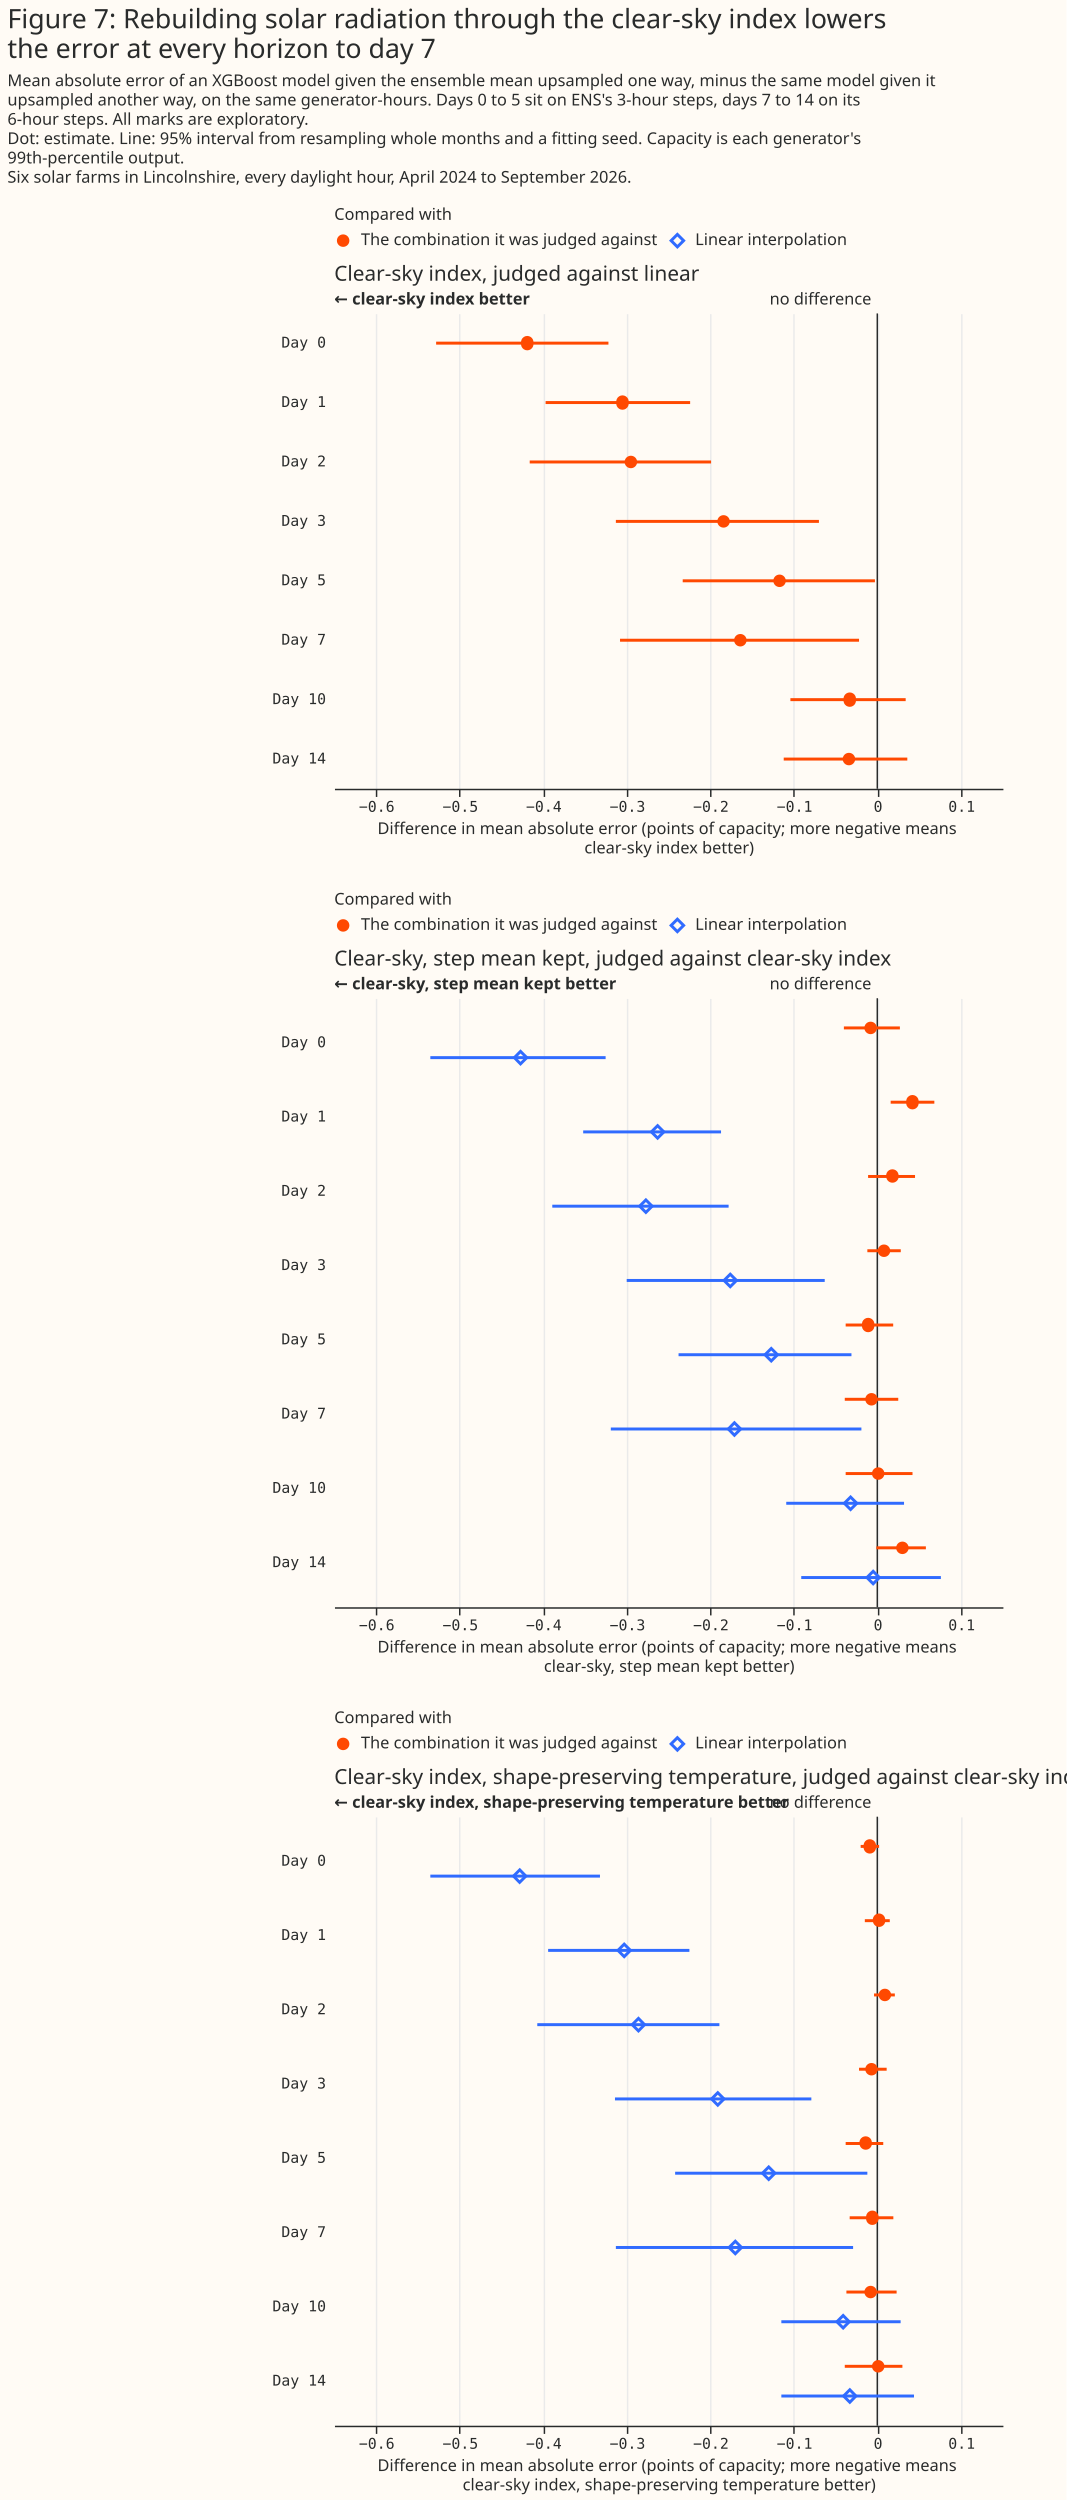
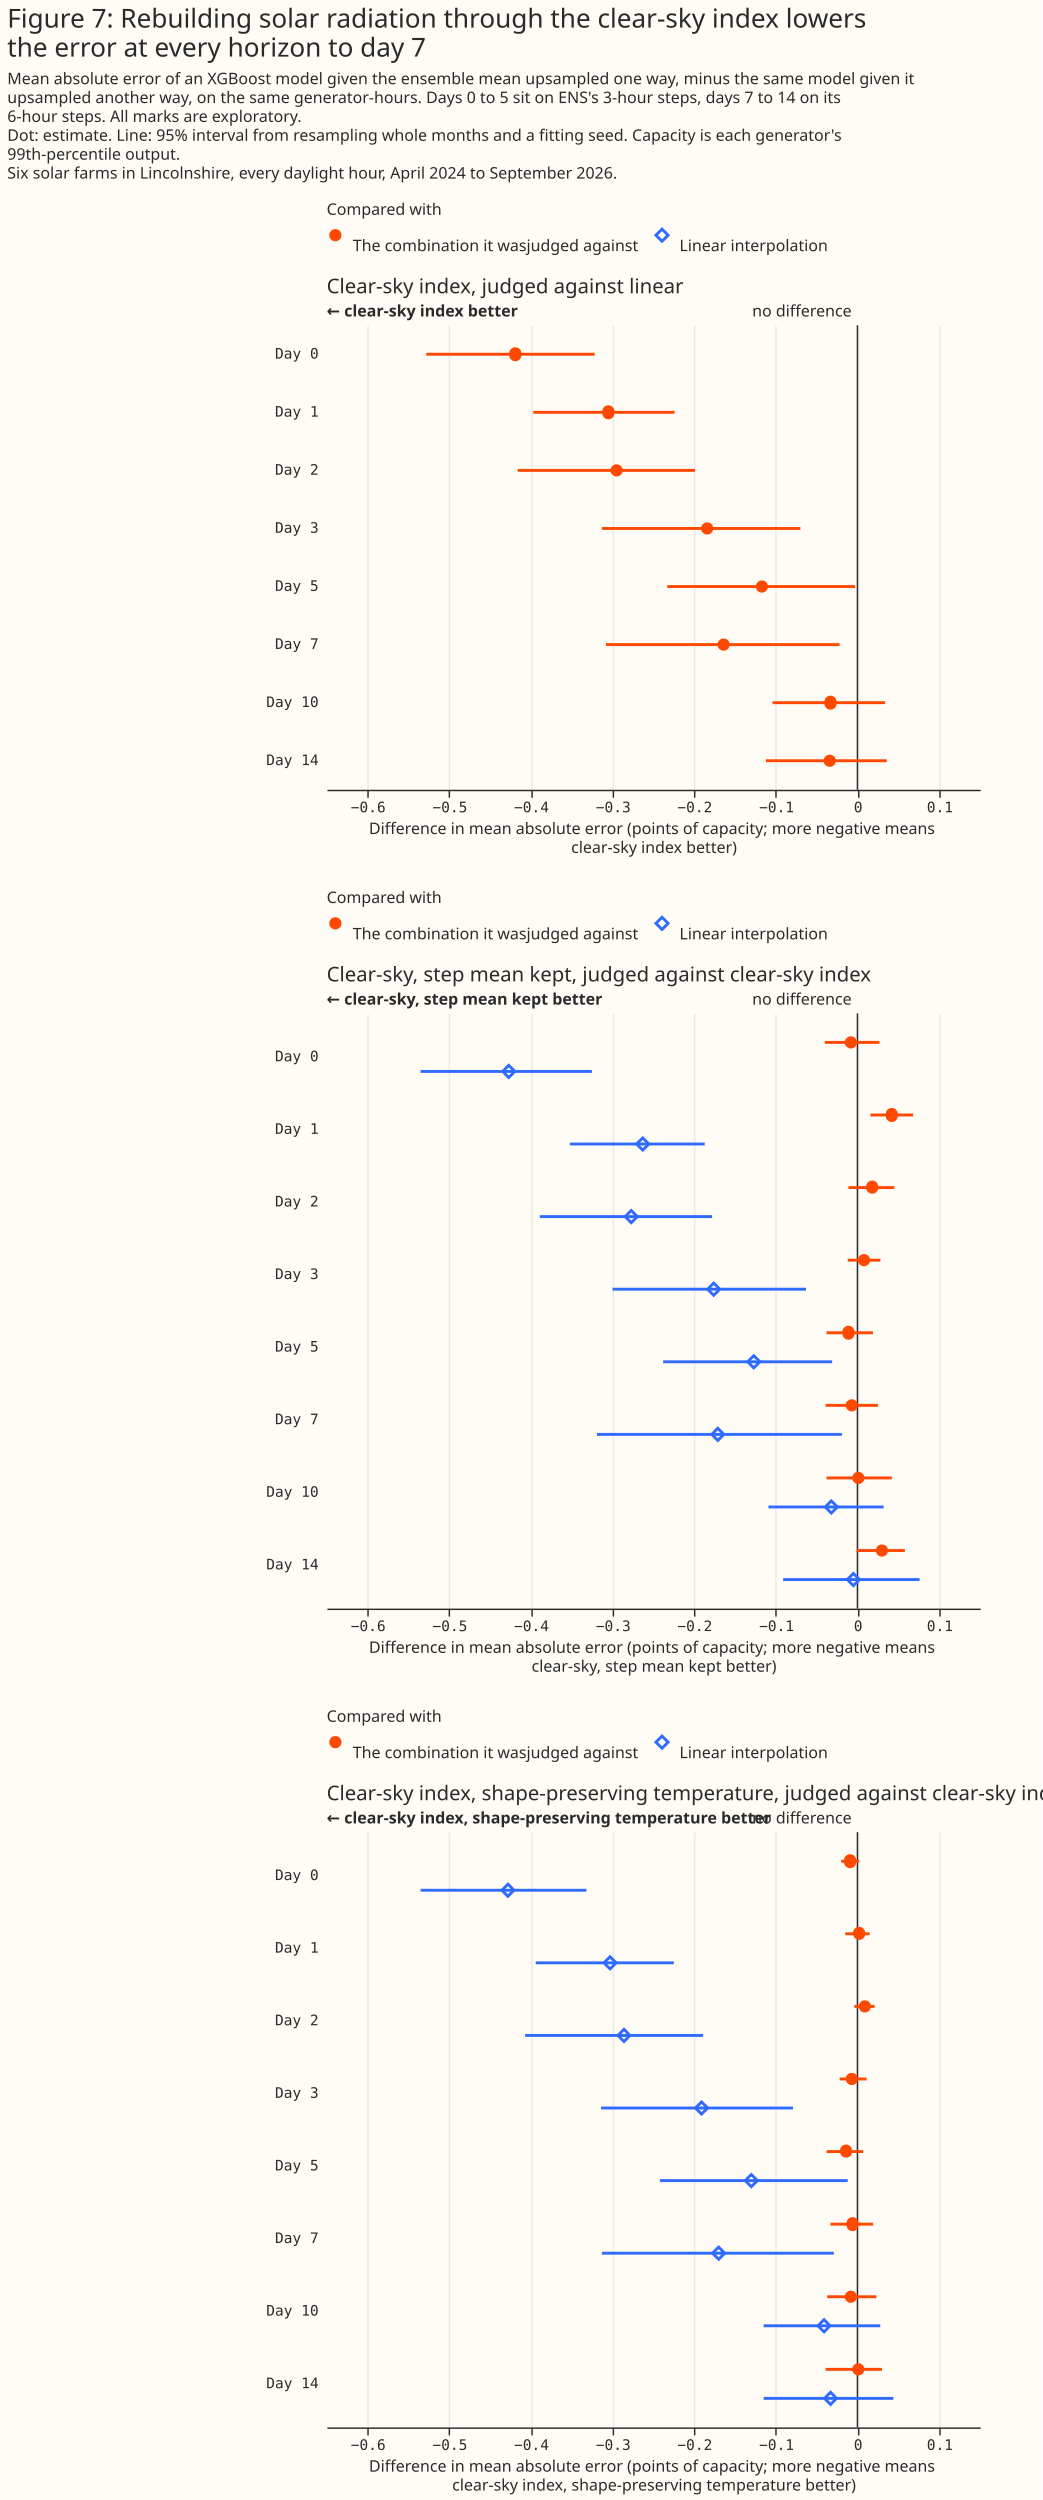
- <svg xmlns="http://www.w3.org/2000/svg" width="718" height="1683" class="marks" viewBox="0 0 718 1683">
-   <path fill="#fffbf5" d="M0 0h718v1683H0z" />
+ <svg xmlns="http://www.w3.org/2000/svg" width="718" height="1722" class="marks" viewBox="0 0 718 1722">
+   <path fill="#fffbf5" d="M0 0h718v1722H0z" />
  <g fill="none" stroke-miterlimit="10" aria-roledescription="group mark container" class="mark-group role-frame root">
    <path d="M225 154h450z" aria-hidden="true" class="background" />
    <g aria-roledescription="group mark container" class="mark-group role-scope concat_0_group">
      <g aria-roledescription="group mark container" class="mark-group role-scope concat_0_concat_0_group">
-         <path fill="#fffbf5" d="M225 154h450v16H225Z" aria-hidden="true" class="background" />
+         <path fill="#fffbf5" d="M225 154h450v29H225Z" aria-hidden="true" class="background" />
        <g aria-roledescription="symbol mark container" class="mark-symbol role-mark concat_0_concat_0_layer_0_marks">
          <path fill="#ff4901" d="M235.2 162a4.2 4.2 0 1 1-8.4 0 4.2 4.2 0 1 1 8.4 0" aria-label="x: 6; colour: #FF4901; shape: circle" aria-roledescription="point" />
        </g>
        <g aria-roledescription="symbol mark container" class="mark-symbol role-mark concat_0_concat_0_layer_1_marks">
          <path stroke="#306bff" stroke-width="2" d="m451.8 162 4.2-4.2 4.2 4.2-4.2 4.2Z" aria-label="x: 231; colour: #306BFF; shape: diamond" aria-roledescription="point" />
        </g>
        <g fill="#292b2b" aria-roledescription="text mark container" class="mark-text role-mark concat_0_concat_0_layer_2_marks" font-family="Matter XH, DM Sans, sans-serif" font-size="11">
-           <text aria-label="x: 6; label: The combination it was judged against" aria-roledescription="text mark" transform="translate(243 165)">The combination it was judged against</text>
-           <text aria-label="x: 231; label: Linear interpolation" aria-roledescription="text mark" transform="translate(468 165)">Linear interpolation</text>
+           <text aria-label="x: 6; label: The combination it was judged against" aria-roledescription="text mark" transform="translate(243 173)">The combination it was
+ judged against</text>
+           <text aria-label="x: 231; label: Linear interpolation" aria-roledescription="text mark" transform="translate(468 173)">Linear interpolation</text>
        </g>
        <g class="mark-group role-title">
          <text fill="#292b2b" aria-label="Title text 'Compared with'" aria-roledescription="title" class="mark-text role-title-text" font-family="Matter XH, DM Sans, sans-serif" font-size="11" pointer-events="none" transform="translate(225 148)">Compared with</text>
        </g>
      </g>
      <g aria-roledescription="group mark container" class="mark-group role-scope concat_0_concat_1_group">
-         <path fill="#fffbf5" d="M225 211h450v320H225Z" aria-hidden="true" class="background" />
+         <path fill="#fffbf5" d="M225 224h450v320H225Z" aria-hidden="true" class="background" />
        <g aria-hidden="true" class="mark-group role-axis">
-           <path stroke="#eaeaea" d="M253.5 531.5v-320m56 320v-320m57 320v-320m56 320v-320m56 320v-320m56 320v-320m57 320v-320m56 320v-320" class="mark-rule role-axis-grid" pointer-events="none" />
+           <path stroke="#eaeaea" d="M253.5 544.5v-320m56 320v-320m57 320v-320m56 320v-320m56 320v-320m56 320v-320m57 320v-320m56 320v-320" class="mark-rule role-axis-grid" pointer-events="none" />
        </g>
        <g aria-label="X-axis titled 'Difference in mean absolute error (points of capacity; more negative means clear-sky index better)' for a linear scale with values from −0.65 to 0.15" aria-roledescription="axis" class="mark-group role-axis" pointer-events="none">
-           <path stroke="#292b2b" d="M253.5 531.5v5m56-5v5m57-5v5m56-5v5m56-5v5m56-5v5m57-5v5m56-5v5" class="mark-rule role-axis-tick" />
+           <path stroke="#292b2b" d="M253.5 544.5v5m56-5v5m57-5v5m56-5v5m56-5v5m56-5v5m57-5v5m56-5v5" class="mark-rule role-axis-tick" />
          <g fill="#292b2b" class="mark-text role-axis-label" font-family="Matter Semi Mono, Roboto Mono, monospace" font-size="10" text-anchor="middle">
-             <text transform="translate(253.6 546.5)">−0.6</text>
-             <text transform="translate(309.9 546.5)">−0.5</text>
-             <text transform="translate(366.1 546.5)">−0.4</text>
-             <text transform="translate(422.4 546.5)">−0.3</text>
-             <text transform="translate(478.6 546.5)">−0.2</text>
-             <text transform="translate(534.9 546.5)">−0.1</text>
-             <text transform="translate(591.1 546.5)">0</text>
-             <text transform="translate(647.4 546.5)">0.1</text>
-           </g>
-           <path stroke="#292b2b" d="M225.5 531.5h450" class="mark-rule role-axis-domain" />
-           <text fill="#292b2b" class="mark-text role-axis-title" font-family="Matter XH, DM Sans, sans-serif" font-size="11" text-anchor="middle" transform="translate(450.5 561.5)">
+             <text transform="translate(253.6 559.5)">−0.6</text>
+             <text transform="translate(309.9 559.5)">−0.5</text>
+             <text transform="translate(366.1 559.5)">−0.4</text>
+             <text transform="translate(422.4 559.5)">−0.3</text>
+             <text transform="translate(478.6 559.5)">−0.2</text>
+             <text transform="translate(534.9 559.5)">−0.1</text>
+             <text transform="translate(591.1 559.5)">0</text>
+             <text transform="translate(647.4 559.5)">0.1</text>
+           </g>
+           <path stroke="#292b2b" d="M225.5 544.5h450" class="mark-rule role-axis-domain" />
+           <text fill="#292b2b" class="mark-text role-axis-title" font-family="Matter XH, DM Sans, sans-serif" font-size="11" text-anchor="middle" transform="translate(450.5 574.5)">
            <tspan>Difference in mean absolute error (points of capacity; more negative means</tspan>
            <tspan x="0" dy="13">clear-sky index better)</tspan>
          </text>
        </g>
        <g aria-label="Y-axis for a discrete scale with 8 values: Day 0, Day 1, Day 2, Day 3, Day 5, ending with Day 14" aria-roledescription="axis" class="mark-group role-axis">
          <g fill="#292b2b" class="mark-text role-axis-label" font-family="Matter Semi Mono, Roboto Mono, monospace" font-size="10" pointer-events="none" text-anchor="end">
-             <text transform="translate(219.5 234)">Day 0</text>
-             <text transform="translate(219.5 274)">Day 1</text>
-             <text transform="translate(219.5 314)">Day 2</text>
-             <text transform="translate(219.5 354)">Day 3</text>
-             <text transform="translate(219.5 394)">Day 5</text>
-             <text transform="translate(219.5 434)">Day 7</text>
-             <text transform="translate(219.5 474)">Day 10</text>
-             <text transform="translate(219.5 514)">Day 14</text>
+             <text transform="translate(219.5 247)">Day 0</text>
+             <text transform="translate(219.5 287)">Day 1</text>
+             <text transform="translate(219.5 327)">Day 2</text>
+             <text transform="translate(219.5 367)">Day 3</text>
+             <text transform="translate(219.5 407)">Day 5</text>
+             <text transform="translate(219.5 447)">Day 7</text>
+             <text transform="translate(219.5 487)">Day 10</text>
+             <text transform="translate(219.5 527)">Day 14</text>
          </g>
        </g>
        <g aria-roledescription="rule mark container" class="mark-rule role-mark concat_0_concat_1_layer_0_marks">
-           <path stroke="#292b2b" d="M590.6 211v320" aria-label="x: 0" aria-roledescription="rule mark" />
+           <path stroke="#292b2b" d="M590.6 224v320" aria-label="x: 0" aria-roledescription="rule mark" />
        </g>
        <g aria-roledescription="text mark container" class="mark-text role-mark concat_0_concat_1_layer_1_marks">
-           <text fill="#292b2b" aria-label="x: 0" aria-roledescription="text mark" font-family="Matter XH, DM Sans, sans-serif" font-size="11" text-anchor="end" transform="translate(586.6 205)">no difference</text>
+           <text fill="#292b2b" aria-label="x: 0" aria-roledescription="text mark" font-family="Matter XH, DM Sans, sans-serif" font-size="11" text-anchor="end" transform="translate(586.6 218)">no difference</text>
        </g>
        <g aria-roledescription="text mark container" class="mark-text role-mark concat_0_concat_1_layer_2_marks">
-           <text fill="#292b2b" aria-label="x: −0.65" aria-roledescription="text mark" font-family="Matter XH, DM Sans, sans-serif" font-size="11" font-weight="bold" transform="translate(225 205)">← clear-sky index better</text>
-         </g>
-         <g stroke="#ff4901" stroke-width="2" aria-hidden="true" class="mark-rule role-mark concat_0_concat_1_layer_3_marks" clip-path="url(#a)" transform="translate(225 211)">
+           <text fill="#292b2b" aria-label="x: −0.65" aria-roledescription="text mark" font-family="Matter XH, DM Sans, sans-serif" font-size="11" font-weight="bold" transform="translate(225 218)">← clear-sky index better</text>
+         </g>
+         <g stroke="#ff4901" stroke-width="2" aria-hidden="true" class="mark-rule role-mark concat_0_concat_1_layer_3_marks" clip-path="url(#a)" transform="translate(225 224)">
          <path d="M68.6 20h116m-42.3 40h97.3m-108 40h122.1m-64.1 40h136.7m-91.7 40H364m-171.6 40h160.9m-46.2 40h77.6m-82.1 40h83.2" />
        </g>
-         <g fill="#ff4901" aria-roledescription="symbol mark container" class="mark-symbol role-mark concat_0_concat_1_layer_4_marks" clip-path="url(#b)" transform="translate(225 211)">
+         <g fill="#ff4901" aria-roledescription="symbol mark container" class="mark-symbol role-mark concat_0_concat_1_layer_4_marks" clip-path="url(#b)" transform="translate(225 224)">
          <path d="M134.1 20a4.2 4.2 0 1 1-8.3 0 4.2 4.2 0 1 1 8.3 0" aria-label="Difference in mean absolute error (points of capacity; more negative means, clear-sky index better): −0.42; label: Day 0; shade: The combination it was judged against; condition: The combination it was judged against; Row: Day 0; Estimate: −0.419; Lower 95%: −0.528; Upper 95%: −0.322" aria-roledescription="point" />
          <path d="M198.2 60a4.2 4.2 0 1 1-8.3 0 4.2 4.2 0 1 1 8.3 0" aria-label="Difference in mean absolute error (points of capacity; more negative means, clear-sky index better): −0.3; label: Day 1; shade: The combination it was judged against; condition: The combination it was judged against; Row: Day 1; Estimate: −0.305; Lower 95%: −0.397; Upper 95%: −0.224" aria-roledescription="point" />
          <path d="M203.9 100a4.2 4.2 0 1 1-8.4 0 4.2 4.2 0 1 1 8.4 0" aria-label="Difference in mean absolute error (points of capacity; more negative means, clear-sky index better): −0.29; label: Day 2; shade: The combination it was judged against; condition: The combination it was judged against; Row: Day 2; Estimate: −0.295; Lower 95%: −0.416; Upper 95%: −0.199" aria-roledescription="point" />
          <path d="M266.3 140a4.2 4.2 0 1 1-8.4 0 4.2 4.2 0 1 1 8.4 0" aria-label="Difference in mean absolute error (points of capacity; more negative means, clear-sky index better): −0.18; label: Day 3; shade: The combination it was judged against; condition: The combination it was judged against; Row: Day 3; Estimate: −0.184; Lower 95%: −0.313; Upper 95%: −0.07" aria-roledescription="point" />
          <path d="M304 180a4.2 4.2 0 1 1-8.4 0 4.2 4.2 0 1 1 8.4 0" aria-label="Difference in mean absolute error (points of capacity; more negative means, clear-sky index better): −0.12; label: Day 5; shade: The combination it was judged against; condition: The combination it was judged against; Row: Day 5; Estimate: −0.117; Lower 95%: −0.233; Upper 95%: −0.003" aria-roledescription="point" />
          <path d="M277.6 220a4.2 4.2 0 1 1-8.4 0 4.2 4.2 0 1 1 8.4 0" aria-label="Difference in mean absolute error (points of capacity; more negative means, clear-sky index better): −0.16; label: Day 7; shade: The combination it was judged against; condition: The combination it was judged against; Row: Day 7; Estimate: −0.164; Lower 95%: −0.308; Upper 95%: −0.022" aria-roledescription="point" />
          <path d="M351.2 260a4.2 4.2 0 1 1-8.3 0 4.2 4.2 0 1 1 8.3 0" aria-label="Difference in mean absolute error (points of capacity; more negative means, clear-sky index better): −0.03; label: Day 10; shade: The combination it was judged against; condition: The combination it was judged against; Row: Day 10; Estimate: −0.033; Lower 95%: −0.104; Upper 95%: 0.034" aria-roledescription="point" />
          <path d="M350.7 300a4.2 4.2 0 1 1-8.4 0 4.2 4.2 0 1 1 8.4 0" aria-label="Difference in mean absolute error (points of capacity; more negative means, clear-sky index better): −0.03; label: Day 14; shade: The combination it was judged against; condition: The combination it was judged against; Row: Day 14; Estimate: −0.034; Lower 95%: −0.112; Upper 95%: 0.036" aria-roledescription="point" />
        </g>
        <g class="mark-group role-title">
-           <text fill="#292b2b" aria-label="Title text 'Clear-sky index, judged against linear'" aria-roledescription="title" class="mark-text role-title-text" font-family="Matter XH, DM Sans, sans-serif" font-size="14" pointer-events="none" transform="translate(225 189)">Clear-sky index, judged against linear</text>
+           <text fill="#292b2b" aria-label="Title text 'Clear-sky index, judged against linear'" aria-roledescription="title" class="mark-text role-title-text" font-family="Matter XH, DM Sans, sans-serif" font-size="14" pointer-events="none" transform="translate(225 202)">Clear-sky index, judged against linear</text>
        </g>
      </g>
    </g>
    <g aria-roledescription="group mark container" class="mark-group role-scope concat_1_group">
      <g aria-roledescription="group mark container" class="mark-group role-scope concat_1_concat_0_group">
-         <path fill="#fffbf5" d="M225 615h450v16H225Z" aria-hidden="true" class="background" />
+         <path fill="#fffbf5" d="M225 628h450v29H225Z" aria-hidden="true" class="background" />
        <g aria-roledescription="symbol mark container" class="mark-symbol role-mark concat_1_concat_0_layer_0_marks">
-           <path fill="#ff4901" d="M235.2 623a4.2 4.2 0 1 1-8.4 0 4.2 4.2 0 1 1 8.4 0" aria-label="x: 6; colour: #FF4901; shape: circle" aria-roledescription="point" />
+           <path fill="#ff4901" d="M235.2 636a4.2 4.2 0 1 1-8.4 0 4.2 4.2 0 1 1 8.4 0" aria-label="x: 6; colour: #FF4901; shape: circle" aria-roledescription="point" />
        </g>
        <g aria-roledescription="symbol mark container" class="mark-symbol role-mark concat_1_concat_0_layer_1_marks">
-           <path stroke="#306bff" stroke-width="2" d="m451.8 623 4.2-4.2 4.2 4.2-4.2 4.2Z" aria-label="x: 231; colour: #306BFF; shape: diamond" aria-roledescription="point" />
+           <path stroke="#306bff" stroke-width="2" d="m451.8 636 4.2-4.2 4.2 4.2-4.2 4.2Z" aria-label="x: 231; colour: #306BFF; shape: diamond" aria-roledescription="point" />
        </g>
        <g fill="#292b2b" aria-roledescription="text mark container" class="mark-text role-mark concat_1_concat_0_layer_2_marks" font-family="Matter XH, DM Sans, sans-serif" font-size="11">
-           <text aria-label="x: 6; label: The combination it was judged against" aria-roledescription="text mark" transform="translate(243 626)">The combination it was judged against</text>
-           <text aria-label="x: 231; label: Linear interpolation" aria-roledescription="text mark" transform="translate(468 626)">Linear interpolation</text>
-         </g>
-         <g class="mark-group role-title">
-           <text fill="#292b2b" aria-label="Title text 'Compared with'" aria-roledescription="title" class="mark-text role-title-text" font-family="Matter XH, DM Sans, sans-serif" font-size="11" pointer-events="none" transform="translate(225 609)">Compared with</text>
+           <text aria-label="x: 6; label: The combination it was judged against" aria-roledescription="text mark" transform="translate(243 647)">The combination it was
+ judged against</text>
+           <text aria-label="x: 231; label: Linear interpolation" aria-roledescription="text mark" transform="translate(468 647)">Linear interpolation</text>
+         </g>
+         <g class="mark-group role-title">
+           <text fill="#292b2b" aria-label="Title text 'Compared with'" aria-roledescription="title" class="mark-text role-title-text" font-family="Matter XH, DM Sans, sans-serif" font-size="11" pointer-events="none" transform="translate(225 622)">Compared with</text>
        </g>
      </g>
      <g aria-roledescription="group mark container" class="mark-group role-scope concat_1_concat_1_group">
-         <path fill="#fffbf5" d="M225 672h450v410H225Z" aria-hidden="true" class="background" />
+         <path fill="#fffbf5" d="M225 698h450v410H225Z" aria-hidden="true" class="background" />
        <g aria-hidden="true" class="mark-group role-axis">
-           <path stroke="#eaeaea" d="M253.5 1082.5v-410m56 410v-410m57 410v-410m56 410v-410m56 410v-410m56 410v-410m57 410v-410m56 410v-410" class="mark-rule role-axis-grid" pointer-events="none" />
+           <path stroke="#eaeaea" d="M253.5 1108.5v-410m56 410v-410m57 410v-410m56 410v-410m56 410v-410m56 410v-410m57 410v-410m56 410v-410" class="mark-rule role-axis-grid" pointer-events="none" />
        </g>
        <g aria-label="X-axis titled 'Difference in mean absolute error (points of capacity; more negative means clear-sky, step mean kept better)' for a linear scale with values from −0.65 to 0.15" aria-roledescription="axis" class="mark-group role-axis" pointer-events="none">
-           <path stroke="#292b2b" d="M253.5 1082.5v5m56-5v5m57-5v5m56-5v5m56-5v5m56-5v5m57-5v5m56-5v5" class="mark-rule role-axis-tick" />
+           <path stroke="#292b2b" d="M253.5 1108.5v5m56-5v5m57-5v5m56-5v5m56-5v5m56-5v5m57-5v5m56-5v5" class="mark-rule role-axis-tick" />
          <g fill="#292b2b" class="mark-text role-axis-label" font-family="Matter Semi Mono, Roboto Mono, monospace" font-size="10" text-anchor="middle">
-             <text transform="translate(253.6 1097.5)">−0.6</text>
-             <text transform="translate(309.9 1097.5)">−0.5</text>
-             <text transform="translate(366.1 1097.5)">−0.4</text>
-             <text transform="translate(422.4 1097.5)">−0.3</text>
-             <text transform="translate(478.6 1097.5)">−0.2</text>
-             <text transform="translate(534.9 1097.5)">−0.1</text>
-             <text transform="translate(591.1 1097.5)">0</text>
-             <text transform="translate(647.4 1097.5)">0.1</text>
-           </g>
-           <path stroke="#292b2b" d="M225.5 1082.5h450" class="mark-rule role-axis-domain" />
-           <text fill="#292b2b" class="mark-text role-axis-title" font-family="Matter XH, DM Sans, sans-serif" font-size="11" text-anchor="middle" transform="translate(450.5 1112.5)">
+             <text transform="translate(253.6 1123.5)">−0.6</text>
+             <text transform="translate(309.9 1123.5)">−0.5</text>
+             <text transform="translate(366.1 1123.5)">−0.4</text>
+             <text transform="translate(422.4 1123.5)">−0.3</text>
+             <text transform="translate(478.6 1123.5)">−0.2</text>
+             <text transform="translate(534.9 1123.5)">−0.1</text>
+             <text transform="translate(591.1 1123.5)">0</text>
+             <text transform="translate(647.4 1123.5)">0.1</text>
+           </g>
+           <path stroke="#292b2b" d="M225.5 1108.5h450" class="mark-rule role-axis-domain" />
+           <text fill="#292b2b" class="mark-text role-axis-title" font-family="Matter XH, DM Sans, sans-serif" font-size="11" text-anchor="middle" transform="translate(450.5 1138.5)">
            <tspan>Difference in mean absolute error (points of capacity; more negative means</tspan>
            <tspan x="0" dy="13">clear-sky, step mean kept better)</tspan>
          </text>
        </g>
        <g aria-label="Y-axis for a discrete scale with 8 values: Day 0, Day 1, Day 2, Day 3, Day 5, ending with Day 14" aria-roledescription="axis" class="mark-group role-axis">
          <g fill="#292b2b" class="mark-text role-axis-label" font-family="Matter Semi Mono, Roboto Mono, monospace" font-size="10" pointer-events="none" text-anchor="end">
-             <text transform="translate(219.5 705)">Day 0</text>
-             <text transform="translate(219.5 755)">Day 1</text>
-             <text transform="translate(219.5 805)">Day 2</text>
-             <text transform="translate(219.5 855)">Day 3</text>
-             <text transform="translate(219.5 905)">Day 5</text>
-             <text transform="translate(219.5 955)">Day 7</text>
-             <text transform="translate(219.5 1005)">Day 10</text>
-             <text transform="translate(219.5 1055)">Day 14</text>
+             <text transform="translate(219.5 731)">Day 0</text>
+             <text transform="translate(219.5 781)">Day 1</text>
+             <text transform="translate(219.5 831)">Day 2</text>
+             <text transform="translate(219.5 881)">Day 3</text>
+             <text transform="translate(219.5 931)">Day 5</text>
+             <text transform="translate(219.5 981)">Day 7</text>
+             <text transform="translate(219.5 1031)">Day 10</text>
+             <text transform="translate(219.5 1081)">Day 14</text>
          </g>
        </g>
        <g aria-roledescription="rule mark container" class="mark-rule role-mark concat_1_concat_1_layer_0_marks">
-           <path stroke="#292b2b" d="M590.6 672v410" aria-label="x: 0" aria-roledescription="rule mark" />
+           <path stroke="#292b2b" d="M590.6 698v410" aria-label="x: 0" aria-roledescription="rule mark" />
        </g>
        <g aria-roledescription="text mark container" class="mark-text role-mark concat_1_concat_1_layer_1_marks">
-           <text fill="#292b2b" aria-label="x: 0" aria-roledescription="text mark" font-family="Matter XH, DM Sans, sans-serif" font-size="11" text-anchor="end" transform="translate(586.6 666)">no difference</text>
+           <text fill="#292b2b" aria-label="x: 0" aria-roledescription="text mark" font-family="Matter XH, DM Sans, sans-serif" font-size="11" text-anchor="end" transform="translate(586.6 692)">no difference</text>
        </g>
        <g aria-roledescription="text mark container" class="mark-text role-mark concat_1_concat_1_layer_2_marks">
-           <text fill="#292b2b" aria-label="x: −0.65" aria-roledescription="text mark" font-family="Matter XH, DM Sans, sans-serif" font-size="11" font-weight="bold" transform="translate(225 666)">← clear-sky, step mean kept better</text>
-         </g>
-         <g stroke-width="2" aria-hidden="true" class="mark-rule role-mark concat_1_concat_1_layer_3_marks" clip-path="url(#c)" transform="translate(225 672)">
+           <text fill="#292b2b" aria-label="x: −0.65" aria-roledescription="text mark" font-family="Matter XH, DM Sans, sans-serif" font-size="11" font-weight="bold" transform="translate(225 692)">← clear-sky, step mean kept better</text>
+         </g>
+         <g stroke-width="2" aria-hidden="true" class="mark-rule role-mark concat_1_concat_1_layer_3_marks" clip-path="url(#c)" transform="translate(225 698)">
          <path stroke="#ff4901" d="M343.1 20h37.7m-6.2 50H404m-44.6 50H391m-32.1 50h22.5m-37.1 50h32m-32.6 50h36m-35.4 50h45M365 370h33.3" />
          <path stroke="#306bff" d="M64.7 40h118m-15.1 50h92.8m-113.6 50h118.7m-68.6 50h133.3m-98.4 50h116.4m-162 50h168.7m-50.6 50h79.3m-69.2 50h94" />
        </g>
-         <g fill="#ff4901" aria-roledescription="symbol mark container" class="mark-symbol role-mark concat_1_concat_1_layer_4_marks" clip-path="url(#d)" transform="translate(225 672)">
+         <g fill="#ff4901" aria-roledescription="symbol mark container" class="mark-symbol role-mark concat_1_concat_1_layer_4_marks" clip-path="url(#d)" transform="translate(225 698)">
          <path d="M365.3 20a4.2 4.2 0 1 1-8.4 0 4.2 4.2 0 1 1 8.4 0" aria-label="Difference in mean absolute error (points of capacity; more negative means, clear-sky, step mean kept better): −0.01; label: Day 0; condition: The combination it was judged against; shade: The combination it was judged against; Row: Day 0; Estimate: −0.008; Lower 95%: −0.04; Upper 95%: 0.027" aria-roledescription="point" />
          <path d="M393.4 70a4.2 4.2 0 1 1-8.3 0 4.2 4.2 0 1 1 8.3 0" aria-label="Difference in mean absolute error (points of capacity; more negative means, clear-sky, step mean kept better): 0.04; label: Day 1; condition: The combination it was judged against; shade: The combination it was judged against; Row: Day 1; Estimate: 0.042; Lower 95%: 0.016; Upper 95%: 0.068" aria-roledescription="point" />
          <path d="M380 120a4.2 4.2 0 1 1-8.4 0 4.2 4.2 0 1 1 8.3 0" aria-label="Difference in mean absolute error (points of capacity; more negative means, clear-sky, step mean kept better): 0.02; label: Day 2; condition: The combination it was judged against; shade: The combination it was judged against; Row: Day 2; Estimate: 0.018; Lower 95%: −0.011; Upper 95%: 0.045" aria-roledescription="point" />
          <path d="M374.3 170a4.2 4.2 0 1 1-8.4 0 4.2 4.2 0 1 1 8.4 0" aria-label="Difference in mean absolute error (points of capacity; more negative means, clear-sky, step mean kept better): 0.01; label: Day 3; condition: The combination it was judged against; shade: The combination it was judged against; Row: Day 3; Estimate: 0.008; Lower 95%: −0.012; Upper 95%: 0.028" aria-roledescription="point" />
          <path d="M363.6 220a4.2 4.2 0 1 1-8.3 0 4.2 4.2 0 1 1 8.3 0" aria-label="Difference in mean absolute error (points of capacity; more negative means, clear-sky, step mean kept better): −0.01; label: Day 5; condition: The combination it was judged against; shade: The combination it was judged against; Row: Day 5; Estimate: −0.011; Lower 95%: −0.038; Upper 95%: 0.019" aria-roledescription="point" />
          <path d="M365.9 270a4.2 4.2 0 1 1-8.4 0 4.2 4.2 0 1 1 8.4 0" aria-label="Difference in mean absolute error (points of capacity; more negative means, clear-sky, step mean kept better): −0.01; label: Day 7; condition: The combination it was judged against; shade: The combination it was judged against; Row: Day 7; Estimate: −0.007; Lower 95%: −0.039; Upper 95%: 0.025" aria-roledescription="point" />
          <path d="M370.4 320a4.2 4.2 0 1 1-8.4 0 4.2 4.2 0 1 1 8.4 0" aria-label="Difference in mean absolute error (points of capacity; more negative means, clear-sky, step mean kept better): 0; label: Day 10; condition: The combination it was judged against; shade: The combination it was judged against; Row: Day 10; Estimate: 0.001; Lower 95%: −0.038; Upper 95%: 0.042" aria-roledescription="point" />
          <path d="M386.7 370a4.2 4.2 0 1 1-8.4 0 4.2 4.2 0 1 1 8.4 0" aria-label="Difference in mean absolute error (points of capacity; more negative means, clear-sky, step mean kept better): 0.03; label: Day 14; condition: The combination it was judged against; shade: The combination it was judged against; Row: Day 14; Estimate: 0.03; Lower 95%: −0.001; Upper 95%: 0.058" aria-roledescription="point" />
        </g>
-         <g stroke="#306bff" stroke-width="2" aria-roledescription="symbol mark container" class="mark-symbol role-mark concat_1_concat_1_layer_5_marks" clip-path="url(#f)" transform="translate(225 672)">
+         <g stroke="#306bff" stroke-width="2" aria-roledescription="symbol mark container" class="mark-symbol role-mark concat_1_concat_1_layer_5_marks" clip-path="url(#f)" transform="translate(225 698)">
          <path d="m121.3 40 4.1-4.2 4.2 4.2-4.2 4.2Z" aria-label="Difference in mean absolute error (points of capacity; more negative means, clear-sky, step mean kept better): −0.43; label: Day 0; condition: Linear interpolation; shade: Linear interpolation; Row: Day 0; Estimate: −0.427; Lower 95%: −0.535; Upper 95%: −0.325" aria-roledescription="point" />
          <path d="m213.5 90 4.2-4.2 4.2 4.2-4.2 4.2Z" aria-label="Difference in mean absolute error (points of capacity; more negative means, clear-sky, step mean kept better): −0.26; label: Day 1; condition: Linear interpolation; shade: Linear interpolation; Row: Day 1; Estimate: −0.263; Lower 95%: −0.352; Upper 95%: −0.187" aria-roledescription="point" />
          <path d="m205.6 140 4.2-4.2 4.2 4.2-4.2 4.2Z" aria-label="Difference in mean absolute error (points of capacity; more negative means, clear-sky, step mean kept better): −0.28; label: Day 2; condition: Linear interpolation; shade: Linear interpolation; Row: Day 2; Estimate: −0.277; Lower 95%: −0.389; Upper 95%: −0.178" aria-roledescription="point" />
          <path d="m262.4 190 4.2-4.2 4.2 4.2-4.2 4.2Z" aria-label="Difference in mean absolute error (points of capacity; more negative means, clear-sky, step mean kept better): −0.18; label: Day 3; condition: Linear interpolation; shade: Linear interpolation; Row: Day 3; Estimate: −0.176; Lower 95%: −0.3; Upper 95%: −0.063" aria-roledescription="point" />
          <path d="m290 240 4.2-4.2 4.2 4.2-4.2 4.2Z" aria-label="Difference in mean absolute error (points of capacity; more negative means, clear-sky, step mean kept better): −0.13; label: Day 5; condition: Linear interpolation; shade: Linear interpolation; Row: Day 5; Estimate: −0.127; Lower 95%: −0.238; Upper 95%: −0.031" aria-roledescription="point" />
          <path d="m265.3 290 4.1-4.2 4.2 4.2-4.2 4.2Z" aria-label="Difference in mean absolute error (points of capacity; more negative means, clear-sky, step mean kept better): −0.17; label: Day 7; condition: Linear interpolation; shade: Linear interpolation; Row: Day 7; Estimate: −0.171; Lower 95%: −0.319; Upper 95%: −0.019" aria-roledescription="point" />
          <path d="m343.4 340 4.2-4.2 4.2 4.2-4.2 4.2Z" aria-label="Difference in mean absolute error (points of capacity; more negative means, clear-sky, step mean kept better): −0.03; label: Day 10; condition: Linear interpolation; shade: Linear interpolation; Row: Day 10; Estimate: −0.032; Lower 95%: −0.109; Upper 95%: 0.032" aria-roledescription="point" />
          <path d="m358.6 390 4.2-4.2 4.2 4.2-4.2 4.2Z" aria-label="Difference in mean absolute error (points of capacity; more negative means, clear-sky, step mean kept better): −0.01; label: Day 14; condition: Linear interpolation; shade: Linear interpolation; Row: Day 14; Estimate: −0.005; Lower 95%: −0.091; Upper 95%: 0.076" aria-roledescription="point" />
        </g>
        <g class="mark-group role-title">
-           <text fill="#292b2b" aria-label="Title text 'Clear-sky, step mean kept, judged against clear-sky index'" aria-roledescription="title" class="mark-text role-title-text" font-family="Matter XH, DM Sans, sans-serif" font-size="14" pointer-events="none" transform="translate(225 650)">Clear-sky, step mean kept, judged against clear-sky index</text>
+           <text fill="#292b2b" aria-label="Title text 'Clear-sky, step mean kept, judged against clear-sky index'" aria-roledescription="title" class="mark-text role-title-text" font-family="Matter XH, DM Sans, sans-serif" font-size="14" pointer-events="none" transform="translate(225 676)">Clear-sky, step mean kept, judged against clear-sky index</text>
        </g>
      </g>
    </g>
    <g aria-roledescription="group mark container" class="mark-group role-scope concat_2_group">
      <g aria-roledescription="group mark container" class="mark-group role-scope concat_2_concat_0_group">
-         <path fill="#fffbf5" d="M225 1166h450v16H225Z" aria-hidden="true" class="background" />
+         <path fill="#fffbf5" d="M225 1192h450v29H225Z" aria-hidden="true" class="background" />
        <g aria-roledescription="symbol mark container" class="mark-symbol role-mark concat_2_concat_0_layer_0_marks">
-           <path fill="#ff4901" d="M235.2 1174a4.2 4.2 0 1 1-8.4 0 4.2 4.2 0 1 1 8.4 0" aria-label="x: 6; colour: #FF4901; shape: circle" aria-roledescription="point" />
+           <path fill="#ff4901" d="M235.2 1200a4.2 4.2 0 1 1-8.4 0 4.2 4.2 0 1 1 8.4 0" aria-label="x: 6; colour: #FF4901; shape: circle" aria-roledescription="point" />
        </g>
        <g aria-roledescription="symbol mark container" class="mark-symbol role-mark concat_2_concat_0_layer_1_marks">
-           <path stroke="#306bff" stroke-width="2" d="m451.8 1174 4.2-4.2 4.2 4.2-4.2 4.2Z" aria-label="x: 231; colour: #306BFF; shape: diamond" aria-roledescription="point" />
+           <path stroke="#306bff" stroke-width="2" d="m451.8 1200 4.2-4.2 4.2 4.2-4.2 4.2Z" aria-label="x: 231; colour: #306BFF; shape: diamond" aria-roledescription="point" />
        </g>
        <g fill="#292b2b" aria-roledescription="text mark container" class="mark-text role-mark concat_2_concat_0_layer_2_marks" font-family="Matter XH, DM Sans, sans-serif" font-size="11">
-           <text aria-label="x: 6; label: The combination it was judged against" aria-roledescription="text mark" transform="translate(243 1177)">The combination it was judged against</text>
-           <text aria-label="x: 231; label: Linear interpolation" aria-roledescription="text mark" transform="translate(468 1177)">Linear interpolation</text>
-         </g>
-         <g class="mark-group role-title">
-           <text fill="#292b2b" aria-label="Title text 'Compared with'" aria-roledescription="title" class="mark-text role-title-text" font-family="Matter XH, DM Sans, sans-serif" font-size="11" pointer-events="none" transform="translate(225 1160)">Compared with</text>
+           <text aria-label="x: 6; label: The combination it was judged against" aria-roledescription="text mark" transform="translate(243 1211)">The combination it was
+ judged against</text>
+           <text aria-label="x: 231; label: Linear interpolation" aria-roledescription="text mark" transform="translate(468 1211)">Linear interpolation</text>
+         </g>
+         <g class="mark-group role-title">
+           <text fill="#292b2b" aria-label="Title text 'Compared with'" aria-roledescription="title" class="mark-text role-title-text" font-family="Matter XH, DM Sans, sans-serif" font-size="11" pointer-events="none" transform="translate(225 1186)">Compared with</text>
        </g>
      </g>
      <g aria-roledescription="group mark container" class="mark-group role-scope concat_2_concat_1_group">
-         <path fill="#fffbf5" d="M225 1223h450v410H225Z" aria-hidden="true" class="background" />
+         <path fill="#fffbf5" d="M225 1262h450v410H225Z" aria-hidden="true" class="background" />
        <g aria-hidden="true" class="mark-group role-axis">
-           <path stroke="#eaeaea" d="M253.5 1633.5v-410m56 410v-410m57 410v-410m56 410v-410m56 410v-410m56 410v-410m57 410v-410m56 410v-410" class="mark-rule role-axis-grid" pointer-events="none" />
+           <path stroke="#eaeaea" d="M253.5 1672.5v-410m56 410v-410m57 410v-410m56 410v-410m56 410v-410m56 410v-410m57 410v-410m56 410v-410" class="mark-rule role-axis-grid" pointer-events="none" />
        </g>
        <g aria-label="X-axis titled 'Difference in mean absolute error (points of capacity; more negative means clear-sky index, shape-preserving temperature better)' for a linear scale with values from −0.65 to 0.15" aria-roledescription="axis" class="mark-group role-axis" pointer-events="none">
-           <path stroke="#292b2b" d="M253.5 1633.5v5m56-5v5m57-5v5m56-5v5m56-5v5m56-5v5m57-5v5m56-5v5" class="mark-rule role-axis-tick" />
+           <path stroke="#292b2b" d="M253.5 1672.5v5m56-5v5m57-5v5m56-5v5m56-5v5m56-5v5m57-5v5m56-5v5" class="mark-rule role-axis-tick" />
          <g fill="#292b2b" class="mark-text role-axis-label" font-family="Matter Semi Mono, Roboto Mono, monospace" font-size="10" text-anchor="middle">
-             <text transform="translate(253.6 1648.5)">−0.6</text>
-             <text transform="translate(309.9 1648.5)">−0.5</text>
-             <text transform="translate(366.1 1648.5)">−0.4</text>
-             <text transform="translate(422.4 1648.5)">−0.3</text>
-             <text transform="translate(478.6 1648.5)">−0.2</text>
-             <text transform="translate(534.9 1648.5)">−0.1</text>
-             <text transform="translate(591.1 1648.5)">0</text>
-             <text transform="translate(647.4 1648.5)">0.1</text>
-           </g>
-           <path stroke="#292b2b" d="M225.5 1633.5h450" class="mark-rule role-axis-domain" />
-           <text fill="#292b2b" class="mark-text role-axis-title" font-family="Matter XH, DM Sans, sans-serif" font-size="11" text-anchor="middle" transform="translate(450.5 1663.5)">
+             <text transform="translate(253.6 1687.5)">−0.6</text>
+             <text transform="translate(309.9 1687.5)">−0.5</text>
+             <text transform="translate(366.1 1687.5)">−0.4</text>
+             <text transform="translate(422.4 1687.5)">−0.3</text>
+             <text transform="translate(478.6 1687.5)">−0.2</text>
+             <text transform="translate(534.9 1687.5)">−0.1</text>
+             <text transform="translate(591.1 1687.5)">0</text>
+             <text transform="translate(647.4 1687.5)">0.1</text>
+           </g>
+           <path stroke="#292b2b" d="M225.5 1672.5h450" class="mark-rule role-axis-domain" />
+           <text fill="#292b2b" class="mark-text role-axis-title" font-family="Matter XH, DM Sans, sans-serif" font-size="11" text-anchor="middle" transform="translate(450.5 1702.5)">
            <tspan>Difference in mean absolute error (points of capacity; more negative means</tspan>
            <tspan x="0" dy="13">clear-sky index, shape-preserving temperature better)</tspan>
          </text>
        </g>
        <g aria-label="Y-axis for a discrete scale with 8 values: Day 0, Day 1, Day 2, Day 3, Day 5, ending with Day 14" aria-roledescription="axis" class="mark-group role-axis">
          <g fill="#292b2b" class="mark-text role-axis-label" font-family="Matter Semi Mono, Roboto Mono, monospace" font-size="10" pointer-events="none" text-anchor="end">
-             <text transform="translate(219.5 1256)">Day 0</text>
-             <text transform="translate(219.5 1306)">Day 1</text>
-             <text transform="translate(219.5 1356)">Day 2</text>
-             <text transform="translate(219.5 1406)">Day 3</text>
-             <text transform="translate(219.5 1456)">Day 5</text>
-             <text transform="translate(219.5 1506)">Day 7</text>
-             <text transform="translate(219.5 1556)">Day 10</text>
-             <text transform="translate(219.5 1606)">Day 14</text>
+             <text transform="translate(219.5 1295)">Day 0</text>
+             <text transform="translate(219.5 1345)">Day 1</text>
+             <text transform="translate(219.5 1395)">Day 2</text>
+             <text transform="translate(219.5 1445)">Day 3</text>
+             <text transform="translate(219.5 1495)">Day 5</text>
+             <text transform="translate(219.5 1545)">Day 7</text>
+             <text transform="translate(219.5 1595)">Day 10</text>
+             <text transform="translate(219.5 1645)">Day 14</text>
          </g>
        </g>
        <g aria-roledescription="rule mark container" class="mark-rule role-mark concat_2_concat_1_layer_0_marks">
-           <path stroke="#292b2b" d="M590.6 1223v410" aria-label="x: 0" aria-roledescription="rule mark" />
+           <path stroke="#292b2b" d="M590.6 1262v410" aria-label="x: 0" aria-roledescription="rule mark" />
        </g>
        <g aria-roledescription="text mark container" class="mark-text role-mark concat_2_concat_1_layer_1_marks">
-           <text fill="#292b2b" aria-label="x: 0" aria-roledescription="text mark" font-family="Matter XH, DM Sans, sans-serif" font-size="11" text-anchor="end" transform="translate(586.6 1217)">no difference</text>
+           <text fill="#292b2b" aria-label="x: 0" aria-roledescription="text mark" font-family="Matter XH, DM Sans, sans-serif" font-size="11" text-anchor="end" transform="translate(586.6 1256)">no difference</text>
        </g>
        <g aria-roledescription="text mark container" class="mark-text role-mark concat_2_concat_1_layer_2_marks">
-           <text fill="#292b2b" aria-label="x: −0.65" aria-roledescription="text mark" font-family="Matter XH, DM Sans, sans-serif" font-size="11" font-weight="bold" transform="translate(225 1217)">← clear-sky index, shape-preserving temperature better</text>
-         </g>
-         <g stroke-width="2" aria-hidden="true" class="mark-rule role-mark concat_2_concat_1_layer_3_marks" clip-path="url(#g)" transform="translate(225 1223)">
+           <text fill="#292b2b" aria-label="x: −0.65" aria-roledescription="text mark" font-family="Matter XH, DM Sans, sans-serif" font-size="11" font-weight="bold" transform="translate(225 1256)">← clear-sky index, shape-preserving temperature better</text>
+         </g>
+         <g stroke-width="2" aria-hidden="true" class="mark-rule role-mark concat_2_concat_1_layer_3_marks" clip-path="url(#g)" transform="translate(225 1262)">
          <path stroke="#ff4901" d="M354.4 20h12.4m-9.6 50H374m-10.6 50h14m-24.1 50h18.6m-27.6 50h25.3M347 270h29.4m-31.6 50h33.8m-34.9 50h38.8" />
          <path stroke="#306bff" d="M64.7 40h114.2M144 90h95.1m-102.4 50h122.6M189 190h132.2m-91.7 50h129.4m-169.3 50h159.7M301 340h80.3M301 390h89.3" />
        </g>
-         <g fill="#ff4901" aria-roledescription="symbol mark container" class="mark-symbol role-mark concat_2_concat_1_layer_4_marks" clip-path="url(#h)" transform="translate(225 1223)">
+         <g fill="#ff4901" aria-roledescription="symbol mark container" class="mark-symbol role-mark concat_2_concat_1_layer_4_marks" clip-path="url(#h)" transform="translate(225 1262)">
          <path d="M364.7 20a4.2 4.2 0 1 1-8.3 0 4.2 4.2 0 1 1 8.3 0" aria-label="Difference in mean absolute error (points of capacity; more negative means, clear-sky index, shape-preserving temperature better): −0.01; label: Day 0; condition: The combination it was judged against; shade: The combination it was judged against; Row: Day 0; Estimate: −0.009; Lower 95%: −0.02; Upper 95%: 0.002" aria-roledescription="point" />
          <path d="M371 70a4.2 4.2 0 1 1-8.4 0 4.2 4.2 0 1 1 8.3 0" aria-label="Difference in mean absolute error (points of capacity; more negative means, clear-sky index, shape-preserving temperature better): 0; label: Day 1; condition: The combination it was judged against; shade: The combination it was judged against; Row: Day 1; Estimate: 0.002; Lower 95%: −0.015; Upper 95%: 0.015" aria-roledescription="point" />
          <path d="M374.9 120a4.2 4.2 0 1 1-8.4 0 4.2 4.2 0 1 1 8.4 0" aria-label="Difference in mean absolute error (points of capacity; more negative means, clear-sky index, shape-preserving temperature better): 0.01; label: Day 2; condition: The combination it was judged against; shade: The combination it was judged against; Row: Day 2; Estimate: 0.009; Lower 95%: −0.004; Upper 95%: 0.021" aria-roledescription="point" />
          <path d="M365.9 170a4.2 4.2 0 1 1-8.4 0 4.2 4.2 0 1 1 8.4 0" aria-label="Difference in mean absolute error (points of capacity; more negative means, clear-sky index, shape-preserving temperature better): −0.01; label: Day 3; condition: The combination it was judged against; shade: The combination it was judged against; Row: Day 3; Estimate: −0.007; Lower 95%: −0.022; Upper 95%: 0.011" aria-roledescription="point" />
          <path d="M362 220a4.2 4.2 0 1 1-8.4 0 4.2 4.2 0 1 1 8.3 0" aria-label="Difference in mean absolute error (points of capacity; more negative means, clear-sky index, shape-preserving temperature better): −0.01; label: Day 5; condition: The combination it was judged against; shade: The combination it was judged against; Row: Day 5; Estimate: −0.014; Lower 95%: −0.038; Upper 95%: 0.007" aria-roledescription="point" />
          <path d="M366.4 270a4.2 4.2 0 1 1-8.3 0 4.2 4.2 0 1 1 8.3 0" aria-label="Difference in mean absolute error (points of capacity; more negative means, clear-sky index, shape-preserving temperature better): −0.01; label: Day 7; condition: The combination it was judged against; shade: The combination it was judged against; Row: Day 7; Estimate: −0.006; Lower 95%: −0.033; Upper 95%: 0.019" aria-roledescription="point" />
          <path d="M365.3 320a4.2 4.2 0 1 1-8.4 0 4.2 4.2 0 1 1 8.4 0" aria-label="Difference in mean absolute error (points of capacity; more negative means, clear-sky index, shape-preserving temperature better): −0.01; label: Day 10; condition: The combination it was judged against; shade: The combination it was judged against; Row: Day 10; Estimate: −0.008; Lower 95%: −0.037; Upper 95%: 0.023" aria-roledescription="point" />
          <path d="M370.4 370a4.2 4.2 0 1 1-8.4 0 4.2 4.2 0 1 1 8.4 0" aria-label="Difference in mean absolute error (points of capacity; more negative means, clear-sky index, shape-preserving temperature better): 0; label: Day 14; condition: The combination it was judged against; shade: The combination it was judged against; Row: Day 14; Estimate: 0.001; Lower 95%: −0.039; Upper 95%: 0.03" aria-roledescription="point" />
        </g>
-         <g stroke="#306bff" stroke-width="2" aria-roledescription="symbol mark container" class="mark-symbol role-mark concat_2_concat_1_layer_5_marks" clip-path="url(#i)" transform="translate(225 1223)">
+         <g stroke="#306bff" stroke-width="2" aria-roledescription="symbol mark container" class="mark-symbol role-mark concat_2_concat_1_layer_5_marks" clip-path="url(#i)" transform="translate(225 1262)">
          <path d="m120.7 40 4.2-4.2L129 40l-4.2 4.2Z" aria-label="Difference in mean absolute error (points of capacity; more negative means, clear-sky index, shape-preserving temperature better): −0.43; label: Day 0; condition: Linear interpolation; shade: Linear interpolation; Row: Day 0; Estimate: −0.428; Lower 95%: −0.535; Upper 95%: −0.332" aria-roledescription="point" />
          <path d="m191 90 4.2-4.2 4.2 4.2-4.2 4.2Z" aria-label="Difference in mean absolute error (points of capacity; more negative means, clear-sky index, shape-preserving temperature better): −0.3; label: Day 1; condition: Linear interpolation; shade: Linear interpolation; Row: Day 1; Estimate: −0.303; Lower 95%: −0.394; Upper 95%: −0.225" aria-roledescription="point" />
          <path d="m200.6 140 4.2-4.2 4.1 4.2-4.1 4.2Z" aria-label="Difference in mean absolute error (points of capacity; more negative means, clear-sky index, shape-preserving temperature better): −0.29; label: Day 2; condition: Linear interpolation; shade: Linear interpolation; Row: Day 2; Estimate: −0.286; Lower 95%: −0.407; Upper 95%: −0.189" aria-roledescription="point" />
          <path d="m254 190 4.2-4.2 4.2 4.2-4.2 4.2Z" aria-label="Difference in mean absolute error (points of capacity; more negative means, clear-sky index, shape-preserving temperature better): −0.19; label: Day 3; condition: Linear interpolation; shade: Linear interpolation; Row: Day 3; Estimate: −0.191; Lower 95%: −0.314; Upper 95%: −0.079" aria-roledescription="point" />
          <path d="m288.3 240 4.2-4.2 4.2 4.2-4.2 4.2Z" aria-label="Difference in mean absolute error (points of capacity; more negative means, clear-sky index, shape-preserving temperature better): −0.13; label: Day 5; condition: Linear interpolation; shade: Linear interpolation; Row: Day 5; Estimate: −0.13; Lower 95%: −0.242; Upper 95%: −0.012" aria-roledescription="point" />
          <path d="m265.8 290 4.2-4.2 4.2 4.2-4.2 4.2Z" aria-label="Difference in mean absolute error (points of capacity; more negative means, clear-sky index, shape-preserving temperature better): −0.17; label: Day 7; condition: Linear interpolation; shade: Linear interpolation; Row: Day 7; Estimate: −0.17; Lower 95%: −0.313; Upper 95%: −0.029" aria-roledescription="point" />
          <path d="m338.4 340 4.2-4.2 4.1 4.2-4.1 4.2Z" aria-label="Difference in mean absolute error (points of capacity; more negative means, clear-sky index, shape-preserving temperature better): −0.04; label: Day 10; condition: Linear interpolation; shade: Linear interpolation; Row: Day 10; Estimate: −0.041; Lower 95%: −0.115; Upper 95%: 0.028" aria-roledescription="point" />
          <path d="m342.9 390 4.2-4.2 4.1 4.2-4.1 4.2Z" aria-label="Difference in mean absolute error (points of capacity; more negative means, clear-sky index, shape-preserving temperature better): −0.03; label: Day 14; condition: Linear interpolation; shade: Linear interpolation; Row: Day 14; Estimate: −0.033; Lower 95%: −0.115; Upper 95%: 0.044" aria-roledescription="point" />
        </g>
        <g class="mark-group role-title">
-           <text fill="#292b2b" aria-label="Title text 'Clear-sky index, shape-preserving temperature, judged against clear-sky index'" aria-roledescription="title" class="mark-text role-title-text" font-family="Matter XH, DM Sans, sans-serif" font-size="14" pointer-events="none" transform="translate(225 1201)">Clear-sky index, shape-preserving temperature, judged against clear-sky index</text>
+           <text fill="#292b2b" aria-label="Title text 'Clear-sky index, shape-preserving temperature, judged against clear-sky index'" aria-roledescription="title" class="mark-text role-title-text" font-family="Matter XH, DM Sans, sans-serif" font-size="14" pointer-events="none" transform="translate(225 1240)">Clear-sky index, shape-preserving temperature, judged against clear-sky index</text>
        </g>
      </g>
    </g>
    <g fill="#292b2b" class="mark-group role-title" font-family="Matter XH, DM Sans, sans-serif" pointer-events="none">
      <text aria-label="Title text 'Figure 7: Rebuilding solar radiation through the clear-sky index lowers the error at every horizon to day 7'" aria-roledescription="title" class="mark-text role-title-text" font-size="18" transform="translate(5 19)">
        <tspan>Figure 7: Rebuilding solar radiation through the clear-sky index lowers</tspan>
        <tspan x="0" dy="20">the error at every horizon to day 7</tspan>
      </text>
      <text aria-label="Subtitle text 'Mean absolute error of an XGBoost model given the ensemble mean upsampled one way, minus the same model given it upsampled another way, on the same generator-hours. Days 0 to 5 sit on ENS's 3-hour steps, days 7 to 14 on its 6-hour steps. All marks are exploratory. Dot: estimate. Line: 95% interval from resampling whole months and a fitting seed. Capacity is each generator's 99th-percentile output. Six solar farms in Lincolnshire, every daylight hour, April 2024 to September 2026.'" aria-roledescription="subtitle" class="mark-text role-title-subtitle" font-size="11" transform="translate(5 58)">
        <tspan>Mean absolute error of an XGBoost model given the ensemble mean upsampled one way, minus the same model given it</tspan>
        <tspan x="0" dy="13">upsampled another way, on the same generator-hours. Days 0 to 5 sit on ENS's 3-hour steps, days 7 to 14 on its</tspan>
        <tspan x="0" dy="13">6-hour steps. All marks are exploratory.</tspan>
        <tspan x="0" dy="13">Dot: estimate. Line: 95% interval from resampling whole months and a fitting seed. Capacity is each generator's</tspan>
        <tspan x="0" dy="13">99th-percentile output.</tspan>
        <tspan x="0" dy="13">Six solar farms in Lincolnshire, every daylight hour, April 2024 to September 2026.</tspan>
      </text>
    </g>
  </g>
  <defs>
    <clipPath id="a">
      <path d="M0 0h450v320H0z" />
    </clipPath>
    <clipPath id="b">
      <path d="M0 0h450v320H0z" />
    </clipPath>
    <clipPath id="c">
      <path d="M0 0h450v410H0z" />
    </clipPath>
    <clipPath id="d">
      <path d="M0 0h450v410H0z" />
    </clipPath>
    <clipPath id="f">
      <path d="M0 0h450v410H0z" />
    </clipPath>
    <clipPath id="g">
      <path d="M0 0h450v410H0z" />
    </clipPath>
    <clipPath id="h">
      <path d="M0 0h450v410H0z" />
    </clipPath>
    <clipPath id="i">
      <path d="M0 0h450v410H0z" />
    </clipPath>
  </defs>
</svg>
